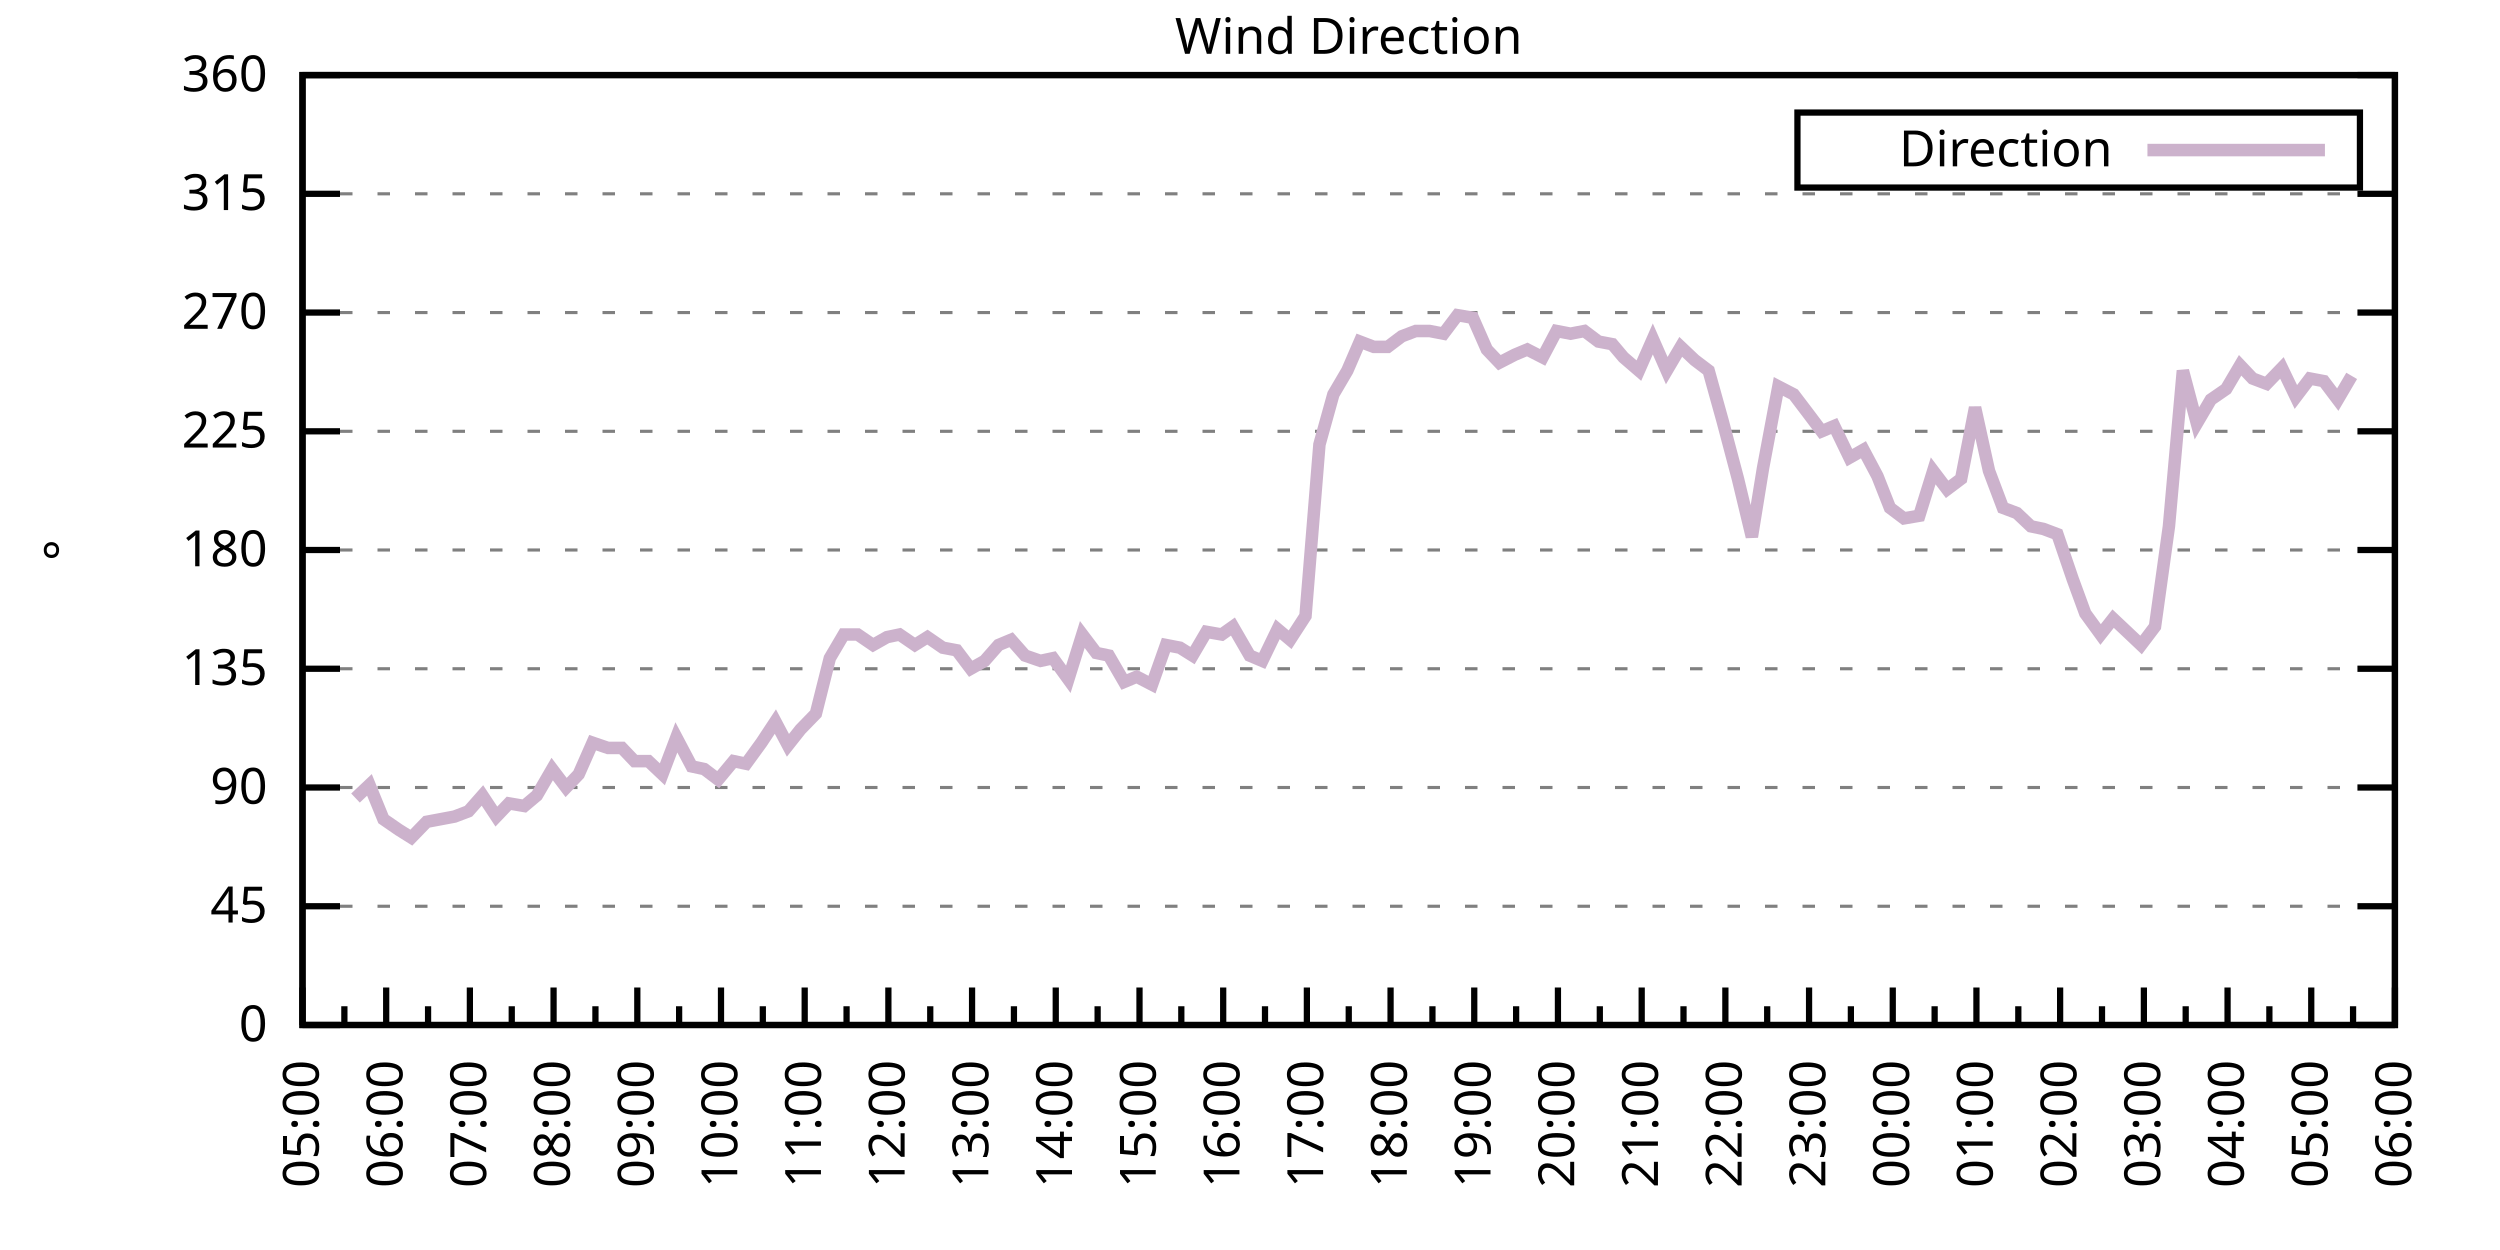
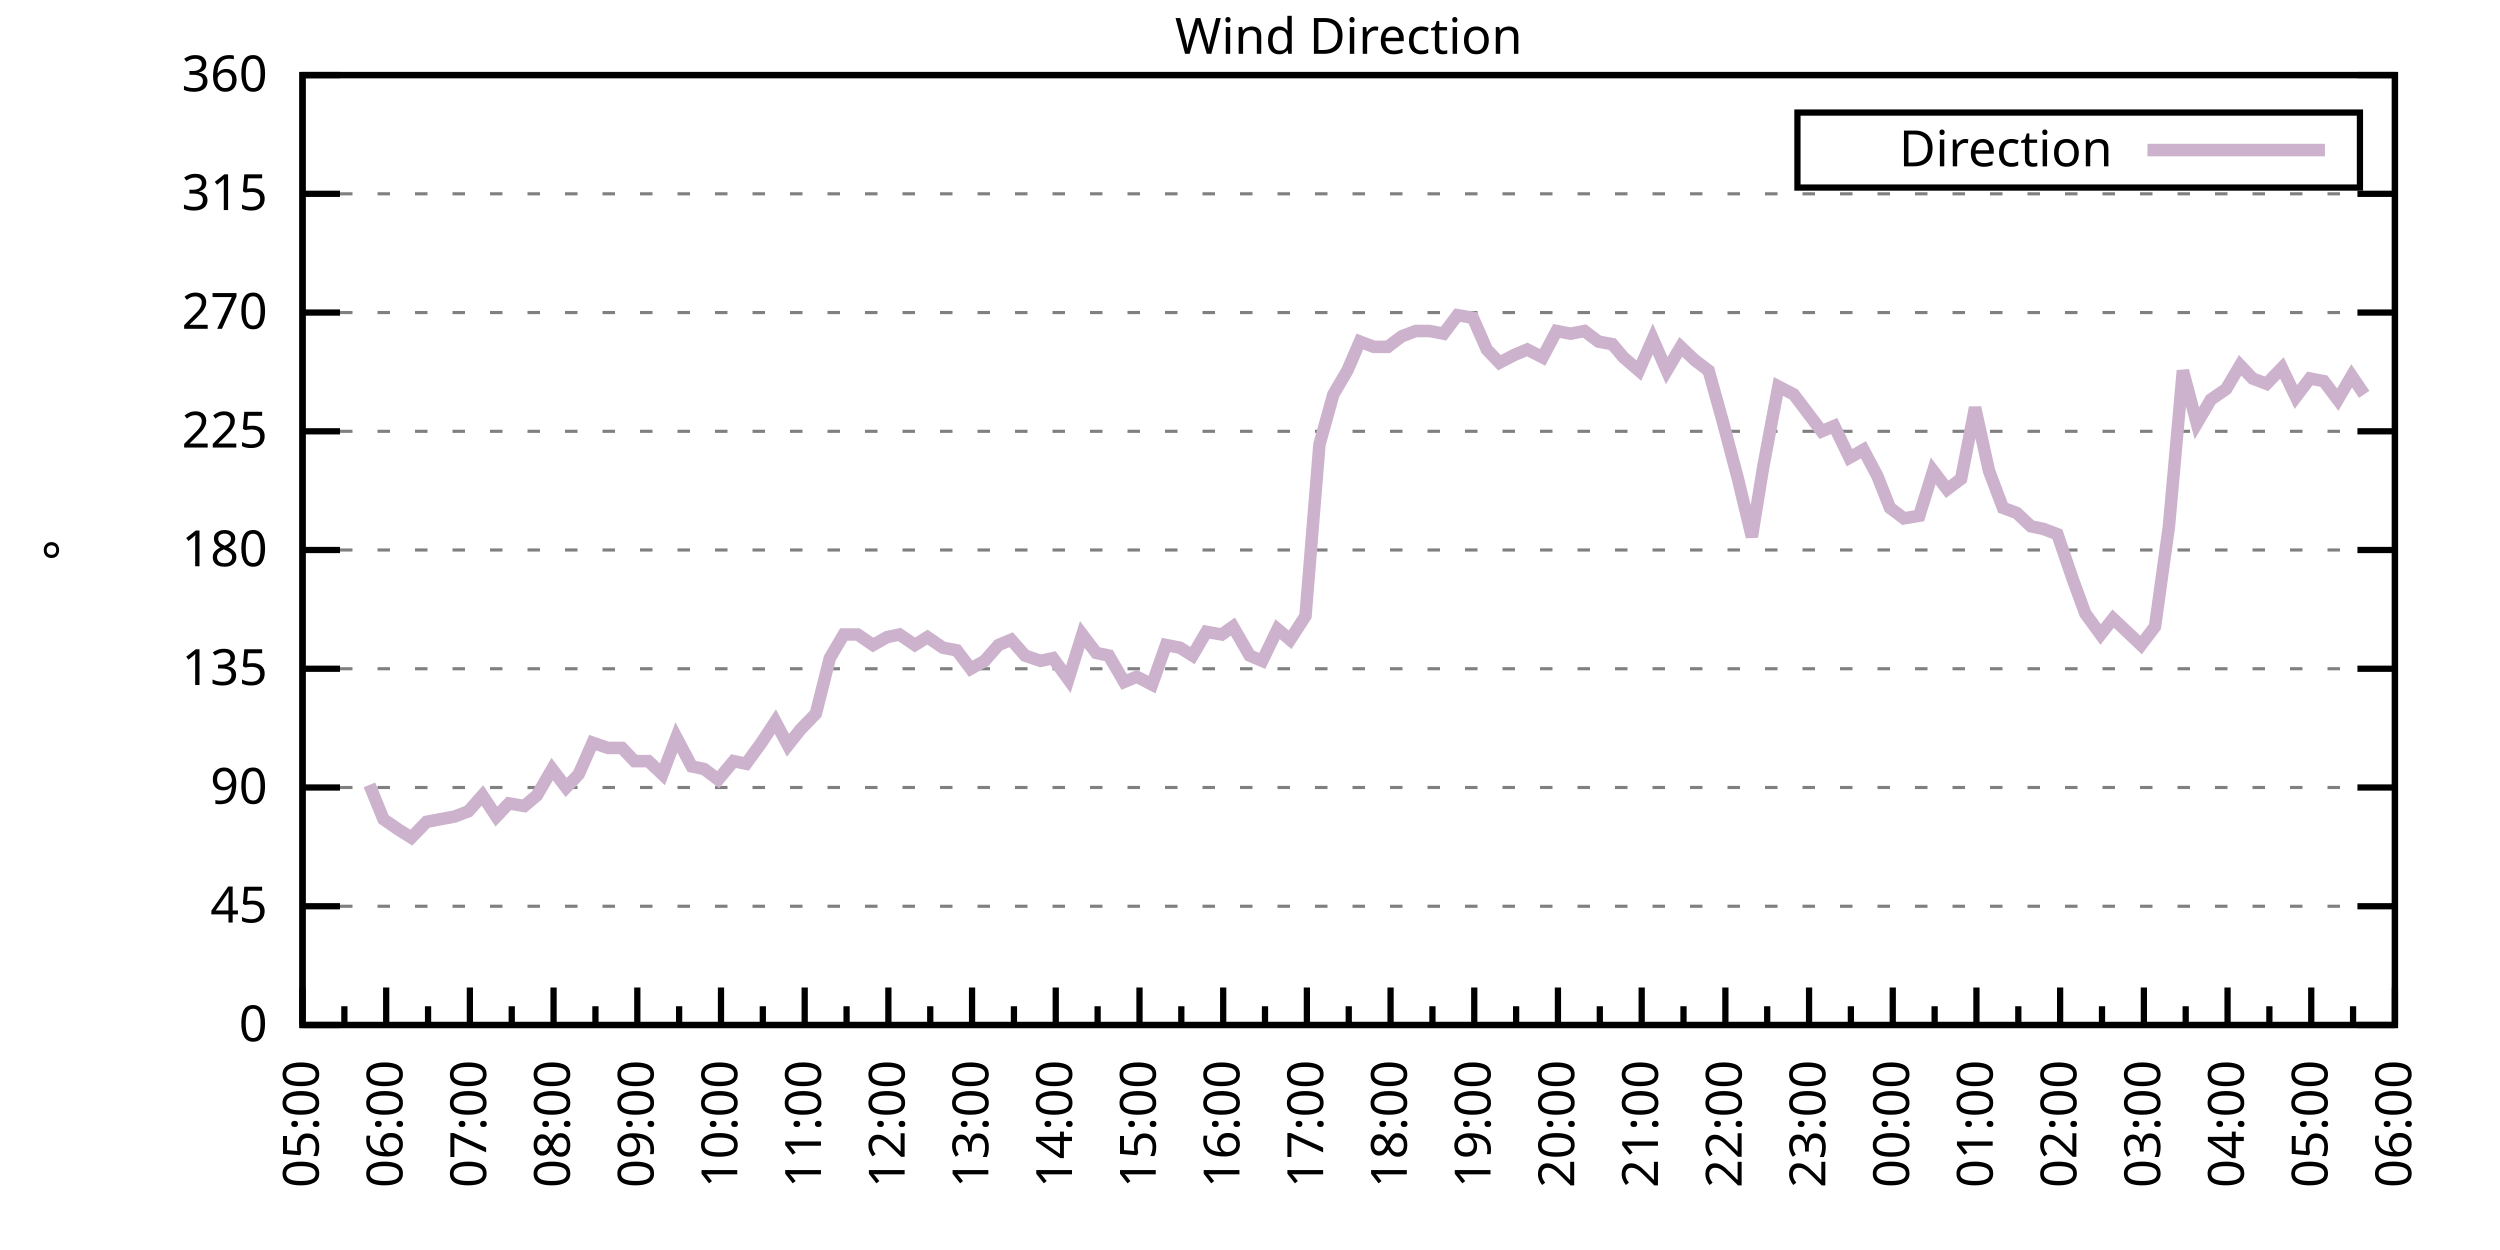
<svg xmlns="http://www.w3.org/2000/svg" xmlns:xlink="http://www.w3.org/1999/xlink" width="400" height="200" viewBox="0 0 400 200">
  <g id="gnuplot_canvas">
    <rect x="0" y="0" width="400" height="200" fill="none" />
    <defs>
      <circle id="gpDot" r="0.5" stroke-width="0.5" stroke="currentColor" />
      <path id="gpPt0" stroke-width="0.333" stroke="currentColor" d="M-1,0 h2 M0,-1 v2" />
      <path id="gpPt1" stroke-width="0.333" stroke="currentColor" d="M-1,-1 L1,1 M1,-1 L-1,1" />
      <path id="gpPt2" stroke-width="0.333" stroke="currentColor" d="M-1,0 L1,0 M0,-1 L0,1 M-1,-1 L1,1 M-1,1 L1,-1" />
      <rect id="gpPt3" stroke-width="0.333" stroke="currentColor" x="-1" y="-1" width="2" height="2" />
      <rect id="gpPt4" stroke-width="0.333" stroke="currentColor" fill="currentColor" x="-1" y="-1" width="2" height="2" />
      <circle id="gpPt5" stroke-width="0.333" stroke="currentColor" cx="0" cy="0" r="1" />
      <use xlink:href="#gpPt5" id="gpPt6" fill="currentColor" stroke="none" />
      <path id="gpPt7" stroke-width="0.333" stroke="currentColor" d="M0,-1.33 L-1.33,0.67 L1.33,0.67 z" />
      <use xlink:href="#gpPt7" id="gpPt8" fill="currentColor" stroke="none" />
      <use xlink:href="#gpPt7" id="gpPt9" stroke="currentColor" transform="rotate(180)" />
      <use xlink:href="#gpPt9" id="gpPt10" fill="currentColor" stroke="none" />
      <use xlink:href="#gpPt3" id="gpPt11" stroke="currentColor" transform="rotate(45)" />
      <use xlink:href="#gpPt11" id="gpPt12" fill="currentColor" stroke="none" />
      <path id="gpPt13" stroke-width="0.333" stroke="currentColor" d="M0,1.330 L1.265,0.411 L0.782,-1.067 L-0.782,-1.076 L-1.265,0.411 z" />
      <use xlink:href="#gpPt13" id="gpPt14" fill="currentColor" stroke="none" />
      <filter id="textbox" filterUnits="objectBoundingBox" x="0" y="0" height="1" width="1">
        <feFlood flood-color="white" flood-opacity="1" result="bgnd" />
        <feComposite in="SourceGraphic" in2="bgnd" operator="atop" />
      </filter>
      <filter id="greybox" filterUnits="objectBoundingBox" x="0" y="0" height="1" width="1">
        <feFlood flood-color="lightgrey" flood-opacity="1" result="grey" />
        <feComposite in="SourceGraphic" in2="grey" operator="atop" />
      </filter>
    </defs>
    <g fill="none" color="white" stroke="currentColor" stroke-width="1.00" stroke-linecap="butt" stroke-linejoin="miter">
</g>
    <g fill="none" color="black" stroke="currentColor" stroke-width="1.00" stroke-linecap="butt" stroke-linejoin="miter">
      <g stroke="none" shape-rendering="crispEdges">
        <polygon fill="rgb(255, 255, 255)" points="48.40,164.00 383.18,164.00 383.18,12.02 48.40,12.02 " />
      </g>
    </g>
    <g fill="none" color="black" stroke="currentColor" stroke-width="1.00" stroke-linecap="butt" stroke-linejoin="miter">
</g>
    <g fill="none" color="black" stroke="black" stroke-width="0.50" stroke-linecap="butt" stroke-linejoin="miter">
</g>
    <g fill="none" color="gray" stroke="currentColor" stroke-width="0.50" stroke-linecap="butt" stroke-linejoin="miter">
      <path stroke="gray" stroke-dasharray="2,4" class="gridline" d="M48.40,164.00 L383.19,164.00  " />
    </g>
    <g fill="none" color="gray" stroke="gray" stroke-width="1.00" stroke-linecap="butt" stroke-linejoin="miter">
</g>
    <g fill="none" color="black" stroke="currentColor" stroke-width="1.00" stroke-linecap="butt" stroke-linejoin="miter">
      <path stroke="black" d="M48.40,164.00 L54.40,164.00 M383.19,164.00 L377.19,164.00  " />
      <g transform="translate(42.80,166.60)" stroke="none" fill="black" font-family="Sans" font-size="8.00" text-anchor="end">
        <text>
          <tspan font-family="Sans"> 0</tspan>
        </text>
      </g>
    </g>
    <g fill="none" color="black" stroke="currentColor" stroke-width="1.00" stroke-linecap="butt" stroke-linejoin="miter">
</g>
    <g fill="none" color="black" stroke="black" stroke-width="0.50" stroke-linecap="butt" stroke-linejoin="miter">
</g>
    <g fill="none" color="gray" stroke="currentColor" stroke-width="0.50" stroke-linecap="butt" stroke-linejoin="miter">
      <path stroke="gray" stroke-dasharray="2,4" class="gridline" d="M48.40,145.00 L383.19,145.00  " />
    </g>
    <g fill="none" color="gray" stroke="gray" stroke-width="1.00" stroke-linecap="butt" stroke-linejoin="miter">
</g>
    <g fill="none" color="black" stroke="currentColor" stroke-width="1.00" stroke-linecap="butt" stroke-linejoin="miter">
      <path stroke="black" d="M48.40,145.00 L54.40,145.00 M383.19,145.00 L377.19,145.00  " />
      <g transform="translate(42.80,147.60)" stroke="none" fill="black" font-family="Sans" font-size="8.00" text-anchor="end">
        <text>
          <tspan font-family="Sans"> 45</tspan>
        </text>
      </g>
    </g>
    <g fill="none" color="black" stroke="currentColor" stroke-width="1.00" stroke-linecap="butt" stroke-linejoin="miter">
</g>
    <g fill="none" color="black" stroke="black" stroke-width="0.50" stroke-linecap="butt" stroke-linejoin="miter">
</g>
    <g fill="none" color="gray" stroke="currentColor" stroke-width="0.50" stroke-linecap="butt" stroke-linejoin="miter">
      <path stroke="gray" stroke-dasharray="2,4" class="gridline" d="M48.40,126.00 L383.19,126.00  " />
    </g>
    <g fill="none" color="gray" stroke="gray" stroke-width="1.00" stroke-linecap="butt" stroke-linejoin="miter">
</g>
    <g fill="none" color="black" stroke="currentColor" stroke-width="1.00" stroke-linecap="butt" stroke-linejoin="miter">
      <path stroke="black" d="M48.40,126.00 L54.40,126.00 M383.19,126.00 L377.19,126.00  " />
      <g transform="translate(42.80,128.60)" stroke="none" fill="black" font-family="Sans" font-size="8.00" text-anchor="end">
        <text>
          <tspan font-family="Sans"> 90</tspan>
        </text>
      </g>
    </g>
    <g fill="none" color="black" stroke="currentColor" stroke-width="1.00" stroke-linecap="butt" stroke-linejoin="miter">
</g>
    <g fill="none" color="black" stroke="black" stroke-width="0.50" stroke-linecap="butt" stroke-linejoin="miter">
</g>
    <g fill="none" color="gray" stroke="currentColor" stroke-width="0.50" stroke-linecap="butt" stroke-linejoin="miter">
      <path stroke="gray" stroke-dasharray="2,4" class="gridline" d="M48.40,107.00 L383.19,107.00  " />
    </g>
    <g fill="none" color="gray" stroke="gray" stroke-width="1.00" stroke-linecap="butt" stroke-linejoin="miter">
</g>
    <g fill="none" color="black" stroke="currentColor" stroke-width="1.00" stroke-linecap="butt" stroke-linejoin="miter">
      <path stroke="black" d="M48.40,107.00 L54.40,107.00 M383.19,107.00 L377.19,107.00  " />
      <g transform="translate(42.80,109.60)" stroke="none" fill="black" font-family="Sans" font-size="8.00" text-anchor="end">
        <text>
          <tspan font-family="Sans"> 135</tspan>
        </text>
      </g>
    </g>
    <g fill="none" color="black" stroke="currentColor" stroke-width="1.00" stroke-linecap="butt" stroke-linejoin="miter">
</g>
    <g fill="none" color="black" stroke="black" stroke-width="0.50" stroke-linecap="butt" stroke-linejoin="miter">
</g>
    <g fill="none" color="gray" stroke="currentColor" stroke-width="0.50" stroke-linecap="butt" stroke-linejoin="miter">
      <path stroke="gray" stroke-dasharray="2,4" class="gridline" d="M48.40,88.00 L383.19,88.00  " />
    </g>
    <g fill="none" color="gray" stroke="gray" stroke-width="1.00" stroke-linecap="butt" stroke-linejoin="miter">
</g>
    <g fill="none" color="black" stroke="currentColor" stroke-width="1.00" stroke-linecap="butt" stroke-linejoin="miter">
      <path stroke="black" d="M48.40,88.00 L54.40,88.00 M383.19,88.00 L377.19,88.00  " />
      <g transform="translate(42.80,90.60)" stroke="none" fill="black" font-family="Sans" font-size="8.00" text-anchor="end">
        <text>
          <tspan font-family="Sans"> 180</tspan>
        </text>
      </g>
    </g>
    <g fill="none" color="black" stroke="currentColor" stroke-width="1.00" stroke-linecap="butt" stroke-linejoin="miter">
</g>
    <g fill="none" color="black" stroke="black" stroke-width="0.50" stroke-linecap="butt" stroke-linejoin="miter">
</g>
    <g fill="none" color="gray" stroke="currentColor" stroke-width="0.50" stroke-linecap="butt" stroke-linejoin="miter">
      <path stroke="gray" stroke-dasharray="2,4" class="gridline" d="M48.40,69.01 L383.19,69.01  " />
    </g>
    <g fill="none" color="gray" stroke="gray" stroke-width="1.00" stroke-linecap="butt" stroke-linejoin="miter">
</g>
    <g fill="none" color="black" stroke="currentColor" stroke-width="1.00" stroke-linecap="butt" stroke-linejoin="miter">
      <path stroke="black" d="M48.40,69.01 L54.40,69.01 M383.19,69.01 L377.19,69.01  " />
      <g transform="translate(42.80,71.61)" stroke="none" fill="black" font-family="Sans" font-size="8.00" text-anchor="end">
        <text>
          <tspan font-family="Sans"> 225</tspan>
        </text>
      </g>
    </g>
    <g fill="none" color="black" stroke="currentColor" stroke-width="1.00" stroke-linecap="butt" stroke-linejoin="miter">
</g>
    <g fill="none" color="black" stroke="black" stroke-width="0.50" stroke-linecap="butt" stroke-linejoin="miter">
</g>
    <g fill="none" color="gray" stroke="currentColor" stroke-width="0.50" stroke-linecap="butt" stroke-linejoin="miter">
      <path stroke="gray" stroke-dasharray="2,4" class="gridline" d="M48.40,50.01 L383.19,50.01  " />
    </g>
    <g fill="none" color="gray" stroke="gray" stroke-width="1.00" stroke-linecap="butt" stroke-linejoin="miter">
</g>
    <g fill="none" color="black" stroke="currentColor" stroke-width="1.00" stroke-linecap="butt" stroke-linejoin="miter">
      <path stroke="black" d="M48.40,50.01 L54.40,50.01 M383.19,50.01 L377.19,50.01  " />
      <g transform="translate(42.80,52.61)" stroke="none" fill="black" font-family="Sans" font-size="8.00" text-anchor="end">
        <text>
          <tspan font-family="Sans"> 270</tspan>
        </text>
      </g>
    </g>
    <g fill="none" color="black" stroke="currentColor" stroke-width="1.00" stroke-linecap="butt" stroke-linejoin="miter">
</g>
    <g fill="none" color="black" stroke="black" stroke-width="0.50" stroke-linecap="butt" stroke-linejoin="miter">
</g>
    <g fill="none" color="gray" stroke="currentColor" stroke-width="0.50" stroke-linecap="butt" stroke-linejoin="miter">
      <path stroke="gray" stroke-dasharray="2,4" class="gridline" d="M48.40,31.01 L383.19,31.01  " />
    </g>
    <g fill="none" color="gray" stroke="gray" stroke-width="1.00" stroke-linecap="butt" stroke-linejoin="miter">
</g>
    <g fill="none" color="black" stroke="currentColor" stroke-width="1.00" stroke-linecap="butt" stroke-linejoin="miter">
      <path stroke="black" d="M48.40,31.01 L54.40,31.01 M383.19,31.01 L377.19,31.01  " />
      <g transform="translate(42.80,33.61)" stroke="none" fill="black" font-family="Sans" font-size="8.00" text-anchor="end">
        <text>
          <tspan font-family="Sans"> 315</tspan>
        </text>
      </g>
    </g>
    <g fill="none" color="black" stroke="currentColor" stroke-width="1.00" stroke-linecap="butt" stroke-linejoin="miter">
</g>
    <g fill="none" color="black" stroke="black" stroke-width="0.50" stroke-linecap="butt" stroke-linejoin="miter">
</g>
    <g fill="none" color="gray" stroke="currentColor" stroke-width="0.50" stroke-linecap="butt" stroke-linejoin="miter">
      <path stroke="gray" stroke-dasharray="2,4" class="gridline" d="M48.40,12.01 L383.19,12.01  " />
    </g>
    <g fill="none" color="gray" stroke="gray" stroke-width="1.00" stroke-linecap="butt" stroke-linejoin="miter">
</g>
    <g fill="none" color="black" stroke="currentColor" stroke-width="1.00" stroke-linecap="butt" stroke-linejoin="miter">
      <path stroke="black" d="M48.40,12.01 L54.40,12.01 M383.19,12.01 L377.19,12.01  " />
      <g transform="translate(42.80,14.61)" stroke="none" fill="black" font-family="Sans" font-size="8.00" text-anchor="end">
        <text>
          <tspan font-family="Sans"> 360</tspan>
        </text>
      </g>
    </g>
    <g fill="none" color="black" stroke="currentColor" stroke-width="1.00" stroke-linecap="butt" stroke-linejoin="miter">
      <path stroke="black" d="M48.40,164.00 L48.40,158.00  " />
      <g transform="translate(51.00,169.60) rotate(270)" stroke="none" fill="black" font-family="Sans" font-size="8.00" text-anchor="end">
        <text>
          <tspan font-family="Sans">05:00</tspan>
        </text>
      </g>
    </g>
    <g fill="none" color="black" stroke="currentColor" stroke-width="1.00" stroke-linecap="butt" stroke-linejoin="miter">
      <path stroke="black" d="M55.10,164.00 L55.10,161.00 M61.79,164.00 L61.79,158.00  " />
      <g transform="translate(64.39,169.60) rotate(270)" stroke="none" fill="black" font-family="Sans" font-size="8.00" text-anchor="end">
        <text>
          <tspan font-family="Sans">06:00</tspan>
        </text>
      </g>
    </g>
    <g fill="none" color="black" stroke="currentColor" stroke-width="1.00" stroke-linecap="butt" stroke-linejoin="miter">
      <path stroke="black" d="M68.49,164.00 L68.49,161.00 M75.18,164.00 L75.18,158.00  " />
      <g transform="translate(77.78,169.60) rotate(270)" stroke="none" fill="black" font-family="Sans" font-size="8.00" text-anchor="end">
        <text>
          <tspan font-family="Sans">07:00</tspan>
        </text>
      </g>
    </g>
    <g fill="none" color="black" stroke="currentColor" stroke-width="1.00" stroke-linecap="butt" stroke-linejoin="miter">
      <path stroke="black" d="M81.88,164.00 L81.88,161.00 M88.57,164.00 L88.57,158.00  " />
      <g transform="translate(91.17,169.60) rotate(270)" stroke="none" fill="black" font-family="Sans" font-size="8.00" text-anchor="end">
        <text>
          <tspan font-family="Sans">08:00</tspan>
        </text>
      </g>
    </g>
    <g fill="none" color="black" stroke="currentColor" stroke-width="1.00" stroke-linecap="butt" stroke-linejoin="miter">
      <path stroke="black" d="M95.27,164.00 L95.27,161.00 M101.97,164.00 L101.97,158.00  " />
      <g transform="translate(104.57,169.60) rotate(270)" stroke="none" fill="black" font-family="Sans" font-size="8.00" text-anchor="end">
        <text>
          <tspan font-family="Sans">09:00</tspan>
        </text>
      </g>
    </g>
    <g fill="none" color="black" stroke="currentColor" stroke-width="1.00" stroke-linecap="butt" stroke-linejoin="miter">
      <path stroke="black" d="M108.66,164.00 L108.66,161.00 M115.36,164.00 L115.36,158.00  " />
      <g transform="translate(117.96,169.60) rotate(270)" stroke="none" fill="black" font-family="Sans" font-size="8.00" text-anchor="end">
        <text>
          <tspan font-family="Sans">10:00</tspan>
        </text>
      </g>
    </g>
    <g fill="none" color="black" stroke="currentColor" stroke-width="1.00" stroke-linecap="butt" stroke-linejoin="miter">
      <path stroke="black" d="M122.05,164.00 L122.05,161.00 M128.75,164.00 L128.75,158.00  " />
      <g transform="translate(131.35,169.60) rotate(270)" stroke="none" fill="black" font-family="Sans" font-size="8.00" text-anchor="end">
        <text>
          <tspan font-family="Sans">11:00</tspan>
        </text>
      </g>
    </g>
    <g fill="none" color="black" stroke="currentColor" stroke-width="1.00" stroke-linecap="butt" stroke-linejoin="miter">
      <path stroke="black" d="M135.45,164.00 L135.45,161.00 M142.14,164.00 L142.14,158.00  " />
      <g transform="translate(144.74,169.60) rotate(270)" stroke="none" fill="black" font-family="Sans" font-size="8.00" text-anchor="end">
        <text>
          <tspan font-family="Sans">12:00</tspan>
        </text>
      </g>
    </g>
    <g fill="none" color="black" stroke="currentColor" stroke-width="1.00" stroke-linecap="butt" stroke-linejoin="miter">
      <path stroke="black" d="M148.84,164.00 L148.84,161.00 M155.53,164.00 L155.53,158.00  " />
      <g transform="translate(158.13,169.60) rotate(270)" stroke="none" fill="black" font-family="Sans" font-size="8.00" text-anchor="end">
        <text>
          <tspan font-family="Sans">13:00</tspan>
        </text>
      </g>
    </g>
    <g fill="none" color="black" stroke="currentColor" stroke-width="1.00" stroke-linecap="butt" stroke-linejoin="miter">
      <path stroke="black" d="M162.23,164.00 L162.23,161.00 M168.92,164.00 L168.92,158.00  " />
      <g transform="translate(171.52,169.60) rotate(270)" stroke="none" fill="black" font-family="Sans" font-size="8.00" text-anchor="end">
        <text>
          <tspan font-family="Sans">14:00</tspan>
        </text>
      </g>
    </g>
    <g fill="none" color="black" stroke="currentColor" stroke-width="1.00" stroke-linecap="butt" stroke-linejoin="miter">
      <path stroke="black" d="M175.62,164.00 L175.62,161.00 M182.32,164.00 L182.32,158.00  " />
      <g transform="translate(184.92,169.60) rotate(270)" stroke="none" fill="black" font-family="Sans" font-size="8.00" text-anchor="end">
        <text>
          <tspan font-family="Sans">15:00</tspan>
        </text>
      </g>
    </g>
    <g fill="none" color="black" stroke="currentColor" stroke-width="1.00" stroke-linecap="butt" stroke-linejoin="miter">
      <path stroke="black" d="M189.01,164.00 L189.01,161.00 M195.71,164.00 L195.71,158.00  " />
      <g transform="translate(198.31,169.60) rotate(270)" stroke="none" fill="black" font-family="Sans" font-size="8.00" text-anchor="end">
        <text>
          <tspan font-family="Sans">16:00</tspan>
        </text>
      </g>
    </g>
    <g fill="none" color="black" stroke="currentColor" stroke-width="1.00" stroke-linecap="butt" stroke-linejoin="miter">
      <path stroke="black" d="M202.40,164.00 L202.40,161.00 M209.10,164.00 L209.10,158.00  " />
      <g transform="translate(211.70,169.60) rotate(270)" stroke="none" fill="black" font-family="Sans" font-size="8.00" text-anchor="end">
        <text>
          <tspan font-family="Sans">17:00</tspan>
        </text>
      </g>
    </g>
    <g fill="none" color="black" stroke="currentColor" stroke-width="1.00" stroke-linecap="butt" stroke-linejoin="miter">
      <path stroke="black" d="M215.80,164.00 L215.80,161.00 M222.49,164.00 L222.49,158.00  " />
      <g transform="translate(225.09,169.60) rotate(270)" stroke="none" fill="black" font-family="Sans" font-size="8.00" text-anchor="end">
        <text>
          <tspan font-family="Sans">18:00</tspan>
        </text>
      </g>
    </g>
    <g fill="none" color="black" stroke="currentColor" stroke-width="1.00" stroke-linecap="butt" stroke-linejoin="miter">
      <path stroke="black" d="M229.19,164.00 L229.19,161.00 M235.88,164.00 L235.88,158.00  " />
      <g transform="translate(238.48,169.60) rotate(270)" stroke="none" fill="black" font-family="Sans" font-size="8.00" text-anchor="end">
        <text>
          <tspan font-family="Sans">19:00</tspan>
        </text>
      </g>
    </g>
    <g fill="none" color="black" stroke="currentColor" stroke-width="1.00" stroke-linecap="butt" stroke-linejoin="miter">
      <path stroke="black" d="M242.58,164.00 L242.58,161.00 M249.27,164.00 L249.27,158.00  " />
      <g transform="translate(251.87,169.60) rotate(270)" stroke="none" fill="black" font-family="Sans" font-size="8.00" text-anchor="end">
        <text>
          <tspan font-family="Sans">20:00</tspan>
        </text>
      </g>
    </g>
    <g fill="none" color="black" stroke="currentColor" stroke-width="1.00" stroke-linecap="butt" stroke-linejoin="miter">
      <path stroke="black" d="M255.97,164.00 L255.97,161.00 M262.67,164.00 L262.67,158.00  " />
      <g transform="translate(265.27,169.60) rotate(270)" stroke="none" fill="black" font-family="Sans" font-size="8.00" text-anchor="end">
        <text>
          <tspan font-family="Sans">21:00</tspan>
        </text>
      </g>
    </g>
    <g fill="none" color="black" stroke="currentColor" stroke-width="1.00" stroke-linecap="butt" stroke-linejoin="miter">
      <path stroke="black" d="M269.36,164.00 L269.36,161.00 M276.06,164.00 L276.06,158.00  " />
      <g transform="translate(278.66,169.60) rotate(270)" stroke="none" fill="black" font-family="Sans" font-size="8.00" text-anchor="end">
        <text>
          <tspan font-family="Sans">22:00</tspan>
        </text>
      </g>
    </g>
    <g fill="none" color="black" stroke="currentColor" stroke-width="1.00" stroke-linecap="butt" stroke-linejoin="miter">
      <path stroke="black" d="M282.75,164.00 L282.75,161.00 M289.45,164.00 L289.45,158.00  " />
      <g transform="translate(292.05,169.60) rotate(270)" stroke="none" fill="black" font-family="Sans" font-size="8.00" text-anchor="end">
        <text>
          <tspan font-family="Sans">23:00</tspan>
        </text>
      </g>
    </g>
    <g fill="none" color="black" stroke="currentColor" stroke-width="1.00" stroke-linecap="butt" stroke-linejoin="miter">
      <path stroke="black" d="M296.14,164.00 L296.14,161.00 M302.84,164.00 L302.84,158.00  " />
      <g transform="translate(305.44,169.60) rotate(270)" stroke="none" fill="black" font-family="Sans" font-size="8.00" text-anchor="end">
        <text>
          <tspan font-family="Sans">00:00</tspan>
        </text>
      </g>
    </g>
    <g fill="none" color="black" stroke="currentColor" stroke-width="1.00" stroke-linecap="butt" stroke-linejoin="miter">
      <path stroke="black" d="M309.54,164.00 L309.54,161.00 M316.23,164.00 L316.23,158.00  " />
      <g transform="translate(318.83,169.60) rotate(270)" stroke="none" fill="black" font-family="Sans" font-size="8.00" text-anchor="end">
        <text>
          <tspan font-family="Sans">01:00</tspan>
        </text>
      </g>
    </g>
    <g fill="none" color="black" stroke="currentColor" stroke-width="1.00" stroke-linecap="butt" stroke-linejoin="miter">
      <path stroke="black" d="M322.93,164.00 L322.93,161.00 M329.62,164.00 L329.62,158.00  " />
      <g transform="translate(332.22,169.60) rotate(270)" stroke="none" fill="black" font-family="Sans" font-size="8.00" text-anchor="end">
        <text>
          <tspan font-family="Sans">02:00</tspan>
        </text>
      </g>
    </g>
    <g fill="none" color="black" stroke="currentColor" stroke-width="1.00" stroke-linecap="butt" stroke-linejoin="miter">
      <path stroke="black" d="M336.32,164.00 L336.32,161.00 M343.02,164.00 L343.02,158.00  " />
      <g transform="translate(345.62,169.60) rotate(270)" stroke="none" fill="black" font-family="Sans" font-size="8.00" text-anchor="end">
        <text>
          <tspan font-family="Sans">03:00</tspan>
        </text>
      </g>
    </g>
    <g fill="none" color="black" stroke="currentColor" stroke-width="1.00" stroke-linecap="butt" stroke-linejoin="miter">
      <path stroke="black" d="M349.71,164.00 L349.71,161.00 M356.41,164.00 L356.41,158.00  " />
      <g transform="translate(359.01,169.60) rotate(270)" stroke="none" fill="black" font-family="Sans" font-size="8.00" text-anchor="end">
        <text>
          <tspan font-family="Sans">04:00</tspan>
        </text>
      </g>
    </g>
    <g fill="none" color="black" stroke="currentColor" stroke-width="1.00" stroke-linecap="butt" stroke-linejoin="miter">
      <path stroke="black" d="M363.10,164.00 L363.10,161.00 M369.80,164.00 L369.80,158.00  " />
      <g transform="translate(372.40,169.60) rotate(270)" stroke="none" fill="black" font-family="Sans" font-size="8.00" text-anchor="end">
        <text>
          <tspan font-family="Sans">05:00</tspan>
        </text>
      </g>
    </g>
    <g fill="none" color="black" stroke="currentColor" stroke-width="1.00" stroke-linecap="butt" stroke-linejoin="miter">
      <path stroke="black" d="M376.49,164.00 L376.49,161.00 M383.19,164.00 L383.19,158.00  " />
      <g transform="translate(385.79,169.60) rotate(270)" stroke="none" fill="black" font-family="Sans" font-size="8.00" text-anchor="end">
        <text>
          <tspan font-family="Sans">06:00</tspan>
        </text>
      </g>
    </g>
    <g fill="none" color="black" stroke="currentColor" stroke-width="1.00" stroke-linecap="butt" stroke-linejoin="miter">
</g>
    <g fill="none" color="black" stroke="currentColor" stroke-width="1.00" stroke-linecap="butt" stroke-linejoin="miter">
      <path stroke="black" d="M48.40,12.01 L48.40,164.00 L383.19,164.00 L383.19,12.01 L48.40,12.01 Z  " />
    </g>
    <g fill="none" color="black" stroke="currentColor" stroke-width="1.00" stroke-linecap="butt" stroke-linejoin="miter">
      <g transform="translate(12.80,88.01) rotate(270)" stroke="none" fill="black" font-family="Sans" font-size="8.00" text-anchor="middle">
        <text>
          <tspan font-family="Sans">°</tspan>
        </text>
      </g>
    </g>
    <g fill="none" color="black" stroke="currentColor" stroke-width="1.00" stroke-linecap="butt" stroke-linejoin="miter">
</g>
    <g fill="none" color="black" stroke="currentColor" stroke-width="1.00" stroke-linecap="butt" stroke-linejoin="miter">
      <path stroke="black" d="M287.59,30.01 L287.59,18.01 L377.59,18.01 L377.59,30.01 L287.59,30.01 Z  " />
    </g>
    <g id="Wind_direction_plot_1">
      <g fill="none" color="white" stroke="black" stroke-width="2.00" stroke-linecap="butt" stroke-linejoin="miter">
</g>
      <g fill="none" color="black" stroke="currentColor" stroke-width="2.00" stroke-linecap="butt" stroke-linejoin="miter">
        <g transform="translate(337.99,26.61)" stroke="none" fill="black" font-family="Sans" font-size="8.00" text-anchor="end">
          <text>
            <tspan font-family="Sans">Direction</tspan>
          </text>
        </g>
      </g>
      <g fill="none" color="black" stroke="currentColor" stroke-width="2.00" stroke-linecap="butt" stroke-linejoin="miter">
-         <path stroke="rgb(204, 178, 204)" d="M343.59,24.01 L371.99,24.01 M56.88,127.69 L59.11,125.58 L61.35,131.07 L63.80,132.76 L65.81,134.02 L68.26,131.49   L70.50,131.07 L72.73,130.65 L74.96,129.80 L77.19,127.27 L79.42,130.65 L81.43,128.54 L83.89,128.96 L85.90,127.27   L88.35,123.05 L90.58,126.00 L92.59,123.89 L94.82,118.83 L97.28,119.67 L99.51,119.67 L101.52,121.78 L103.75,121.78   L105.98,123.89 L108.22,117.98 L110.67,122.62 L112.68,123.05 L114.91,124.74 L117.37,121.78 L119.38,122.20 L121.83,118.83   L124.06,115.45 L126.07,119.25 L128.08,116.71 L130.54,114.18 L132.77,105.31 L135.00,101.52 L137.23,101.52 L139.69,103.20   L141.92,101.94 L143.93,101.52 L146.38,103.20 L148.39,101.94 L150.85,103.63 L153.08,104.05 L155.31,107.00 L157.54,105.74   L159.77,103.20 L161.78,102.36 L164.01,104.89 L166.47,105.74 L168.48,105.31 L170.93,108.69 L173.17,101.52 L175.40,104.47   L177.41,104.89 L179.86,109.11 L181.87,108.27 L184.32,109.54 L186.56,103.20 L188.79,103.63 L190.80,104.89 L193.03,101.09   L195.48,101.52 L197.27,100.25 L199.95,104.89 L201.96,105.74 L204.41,100.67 L206.42,102.36 L208.88,98.56 L211.11,71.12   L213.34,63.10 L215.57,59.30 L217.58,54.65 L219.81,55.50 L222.04,55.50 L224.28,53.81 L226.51,52.96 L228.74,52.96   L230.97,53.39 L233.20,50.43 L235.66,50.85 L237.89,55.92 L239.90,58.03 L242.36,56.76 L244.36,55.92 L246.82,57.18   L249.05,52.96 L251.28,53.39 L253.51,52.96 L255.75,54.65 L257.98,55.07 L259.76,57.18 L262.22,59.30 L264.45,54.23   L266.68,59.30 L268.92,55.50 L271.15,57.61 L273.38,59.30 L275.61,67.32 L278.07,76.61 L280.30,85.89 L282.08,74.92   L284.54,61.83 L286.99,63.10 L289.23,66.05 L291.46,69.01 L293.47,68.16 L295.92,73.23 L298.15,71.96 L300.39,76.18   L302.39,81.25 L304.63,82.94 L307.08,82.52 L309.31,75.34 L311.54,78.29 L313.78,76.61 L316.01,65.21 L318.24,75.34   L320.47,81.25 L322.70,82.09 L324.94,84.21 L326.95,84.63 L329.18,85.47 L331.63,92.65 L333.64,98.14 L336.10,101.52   L338.10,98.98 L340.34,101.09 L342.57,103.20 L344.80,100.25 L347.03,84.21 L349.26,59.30 L351.50,67.74 L353.73,63.94   L356.18,62.25 L358.42,58.45 L360.42,60.56 L362.66,61.41 L365.11,58.87 L367.34,63.52 L369.58,60.56 L371.81,60.98   L374.04,63.94 L376.27,60.14  " />
+         <path stroke="rgb(204, 178, 204)" d="M343.59,24.01 L371.99,24.01 M59.11,125.58 L61.35,131.07 L63.80,132.76 L65.81,134.02 L68.26,131.49 L70.50,131.07   L72.73,130.65 L74.96,129.80 L77.19,127.27 L79.42,130.65 L81.43,128.54 L83.89,128.96 L85.90,127.27 L88.35,123.05   L90.58,126.00 L92.59,123.89 L94.82,118.83 L97.28,119.67 L99.51,119.67 L101.52,121.78 L103.75,121.78 L105.98,123.89   L108.22,117.98 L110.67,122.62 L112.68,123.05 L114.91,124.74 L117.37,121.78 L119.38,122.20 L121.83,118.83 L124.06,115.45   L126.07,119.25 L128.08,116.71 L130.54,114.18 L132.77,105.31 L135.00,101.52 L137.23,101.52 L139.69,103.20 L141.92,101.94   L143.93,101.52 L146.38,103.20 L148.39,101.94 L150.85,103.63 L153.08,104.05 L155.31,107.00 L157.54,105.74 L159.77,103.20   L161.78,102.36 L164.01,104.89 L166.47,105.74 L168.48,105.31 L170.93,108.69 L173.17,101.52 L175.40,104.47 L177.41,104.89   L179.86,109.11 L181.87,108.27 L184.32,109.54 L186.56,103.20 L188.79,103.63 L190.80,104.89 L193.03,101.09 L195.48,101.52   L197.27,100.25 L199.95,104.89 L201.96,105.74 L204.41,100.67 L206.42,102.36 L208.88,98.56 L211.11,71.12 L213.34,63.10   L215.57,59.30 L217.58,54.65 L219.81,55.50 L222.04,55.50 L224.28,53.81 L226.51,52.96 L228.74,52.96 L230.97,53.39   L233.20,50.43 L235.66,50.85 L237.89,55.92 L239.90,58.03 L242.36,56.76 L244.36,55.92 L246.82,57.18 L249.05,52.96   L251.28,53.39 L253.51,52.96 L255.75,54.65 L257.98,55.07 L259.76,57.18 L262.22,59.30 L264.45,54.23 L266.68,59.30   L268.92,55.50 L271.15,57.61 L273.38,59.30 L275.61,67.32 L278.07,76.61 L280.30,85.89 L282.08,74.92 L284.54,61.83   L286.99,63.10 L289.23,66.05 L291.46,69.01 L293.47,68.16 L295.92,73.23 L298.15,71.96 L300.39,76.18 L302.39,81.25   L304.63,82.94 L307.08,82.52 L309.31,75.34 L311.54,78.29 L313.78,76.61 L316.01,65.21 L318.24,75.34 L320.47,81.25   L322.70,82.09 L324.94,84.21 L326.95,84.63 L329.18,85.47 L331.63,92.65 L333.64,98.14 L336.10,101.52 L338.10,98.98   L340.34,101.09 L342.57,103.20 L344.80,100.25 L347.03,84.21 L349.26,59.30 L351.50,67.74 L353.73,63.94 L356.18,62.25   L358.42,58.45 L360.42,60.56 L362.66,61.41 L365.11,58.87 L367.34,63.52 L369.58,60.56 L371.81,60.98 L374.04,63.94   L376.27,60.14 L378.28,63.10  " />
      </g>
    </g>
    <g fill="none" color="black" stroke="currentColor" stroke-width="2.00" stroke-linecap="butt" stroke-linejoin="miter">
</g>
    <g fill="none" color="black" stroke="black" stroke-width="1.00" stroke-linecap="butt" stroke-linejoin="miter">
</g>
    <g fill="none" color="black" stroke="currentColor" stroke-width="1.00" stroke-linecap="butt" stroke-linejoin="miter">
      <path stroke="black" d="M48.40,12.01 L48.40,164.00 L383.19,164.00 L383.19,12.01 L48.40,12.01 Z  " />
    </g>
    <g fill="none" color="black" stroke="currentColor" stroke-width="1.00" stroke-linecap="butt" stroke-linejoin="miter">
      <g transform="translate(215.79,8.61)" stroke="none" fill="black" font-family="Sans" font-size="8.00" text-anchor="middle">
        <text>
          <tspan font-family="Sans">Wind Direction</tspan>
        </text>
      </g>
    </g>
    <g fill="none" color="black" stroke="currentColor" stroke-width="1.00" stroke-linecap="butt" stroke-linejoin="miter">
</g>
  </g>
</svg>
